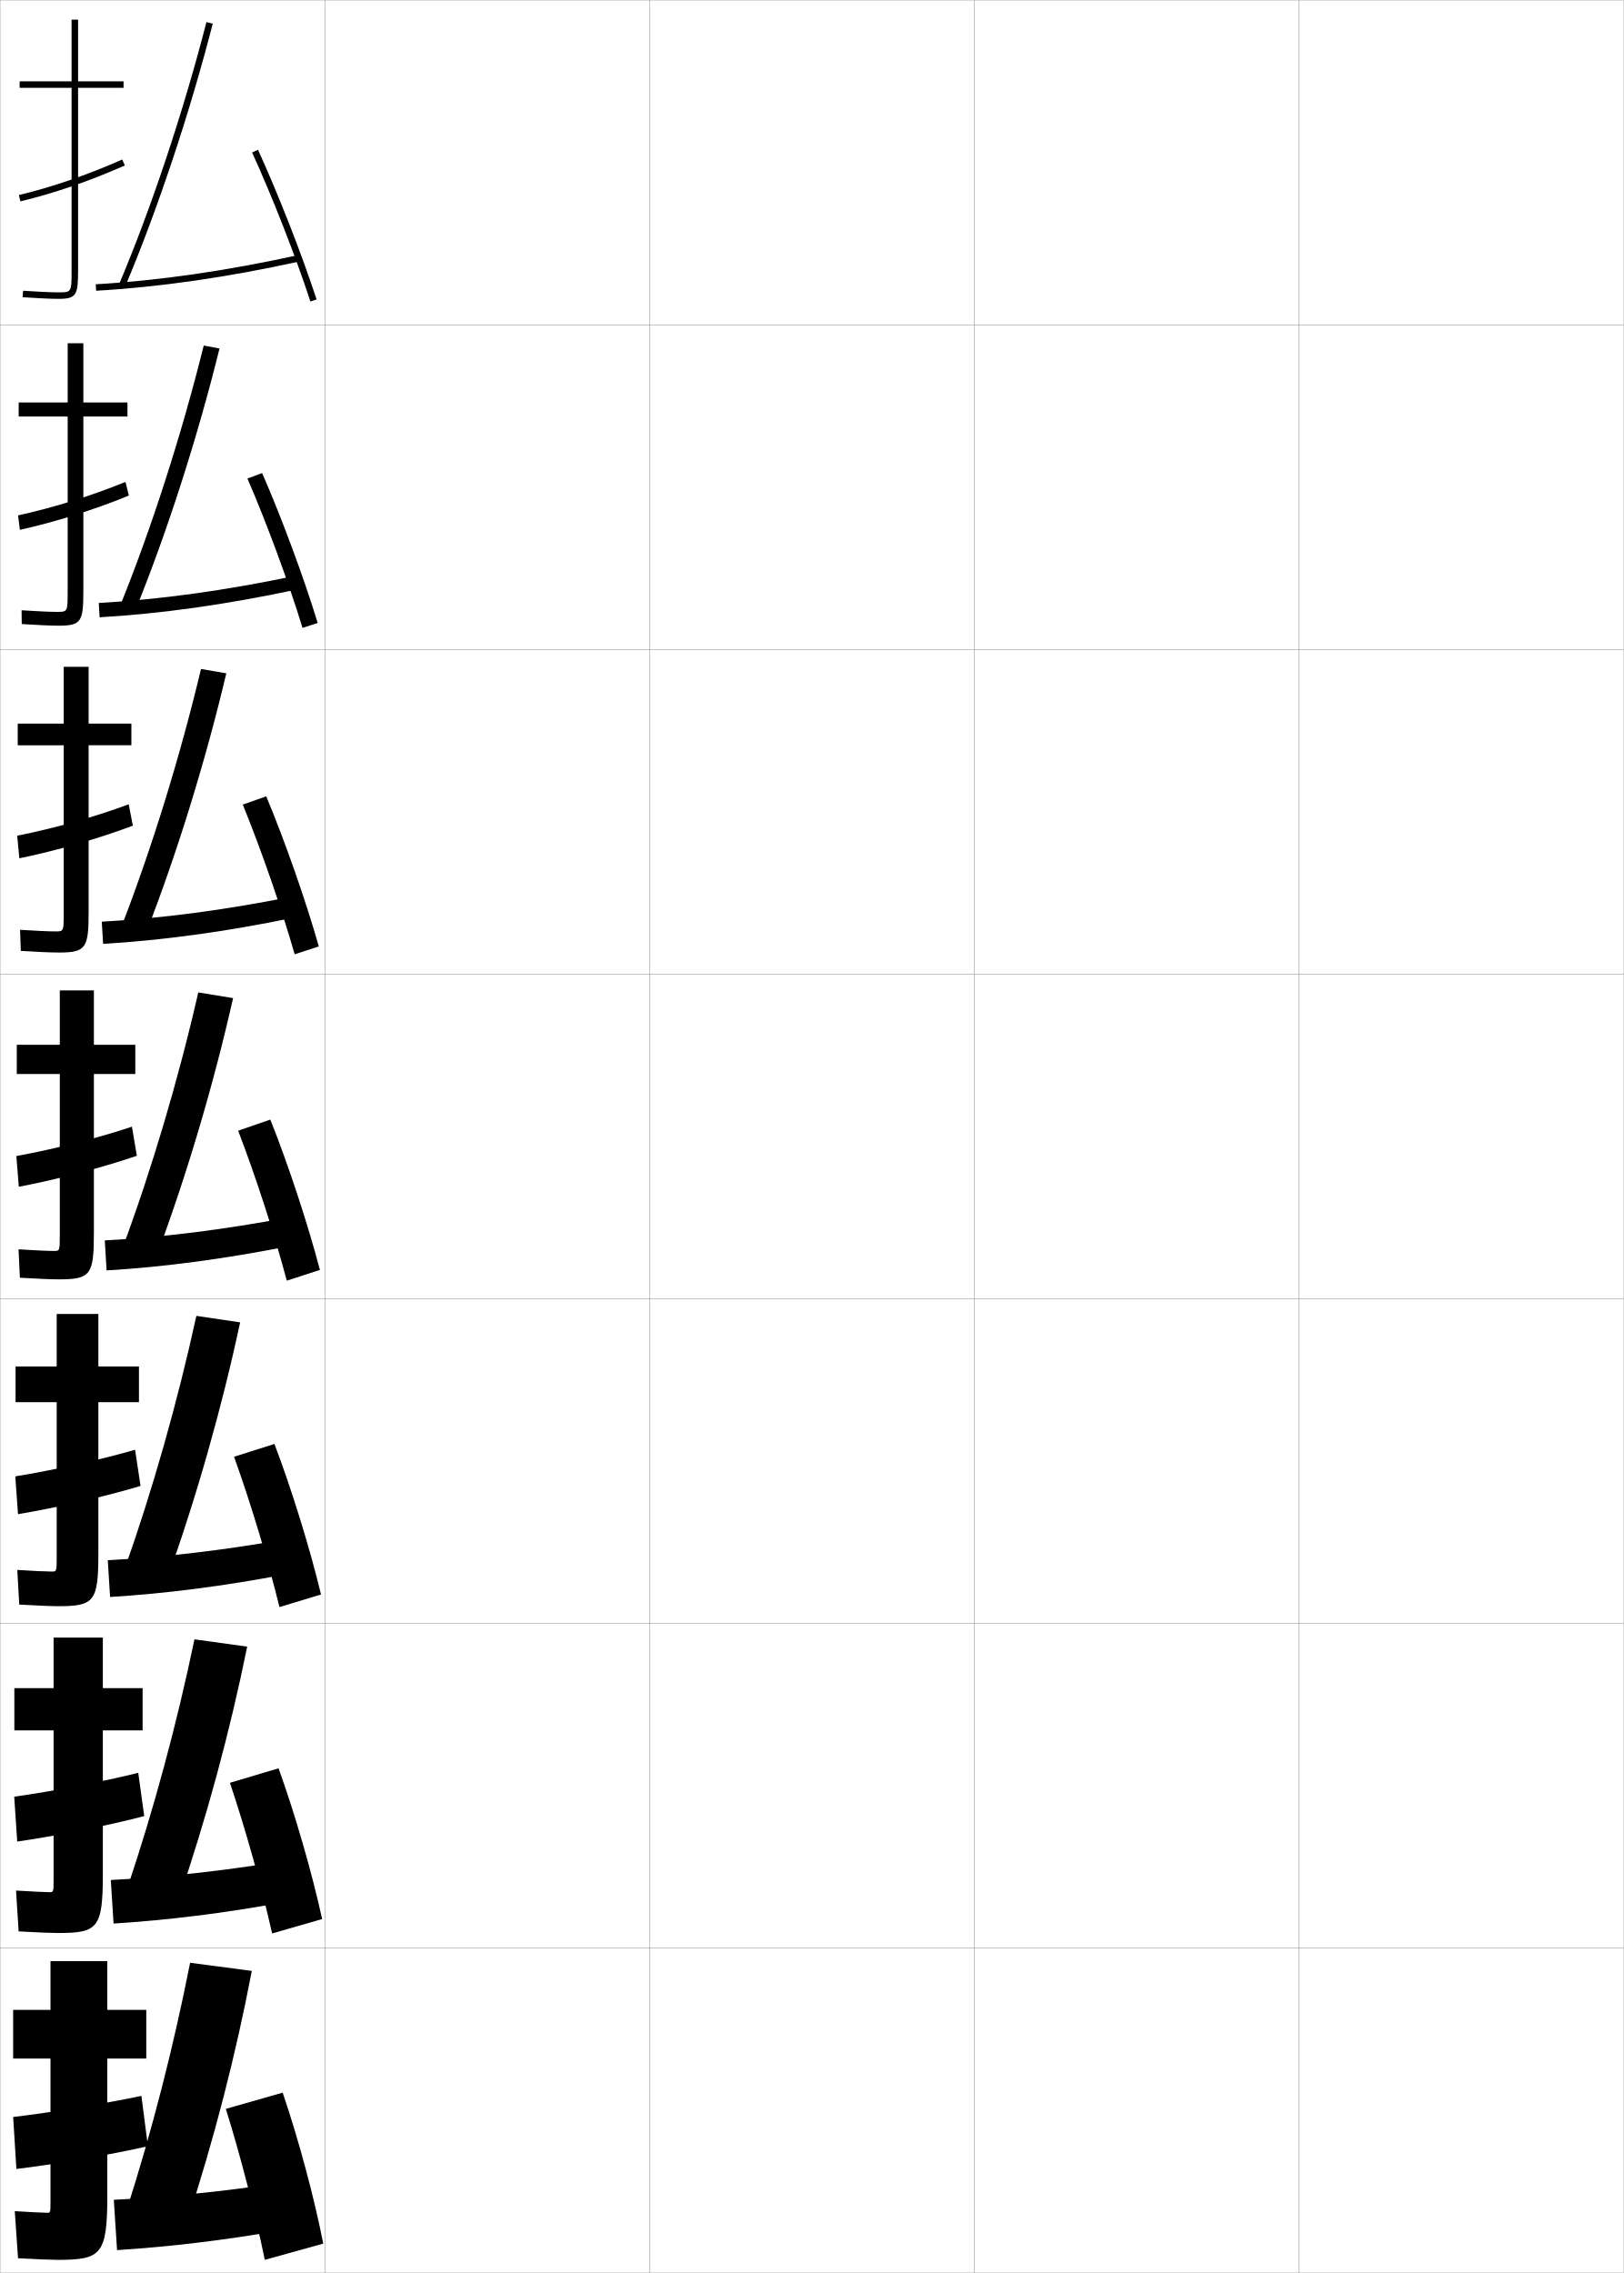
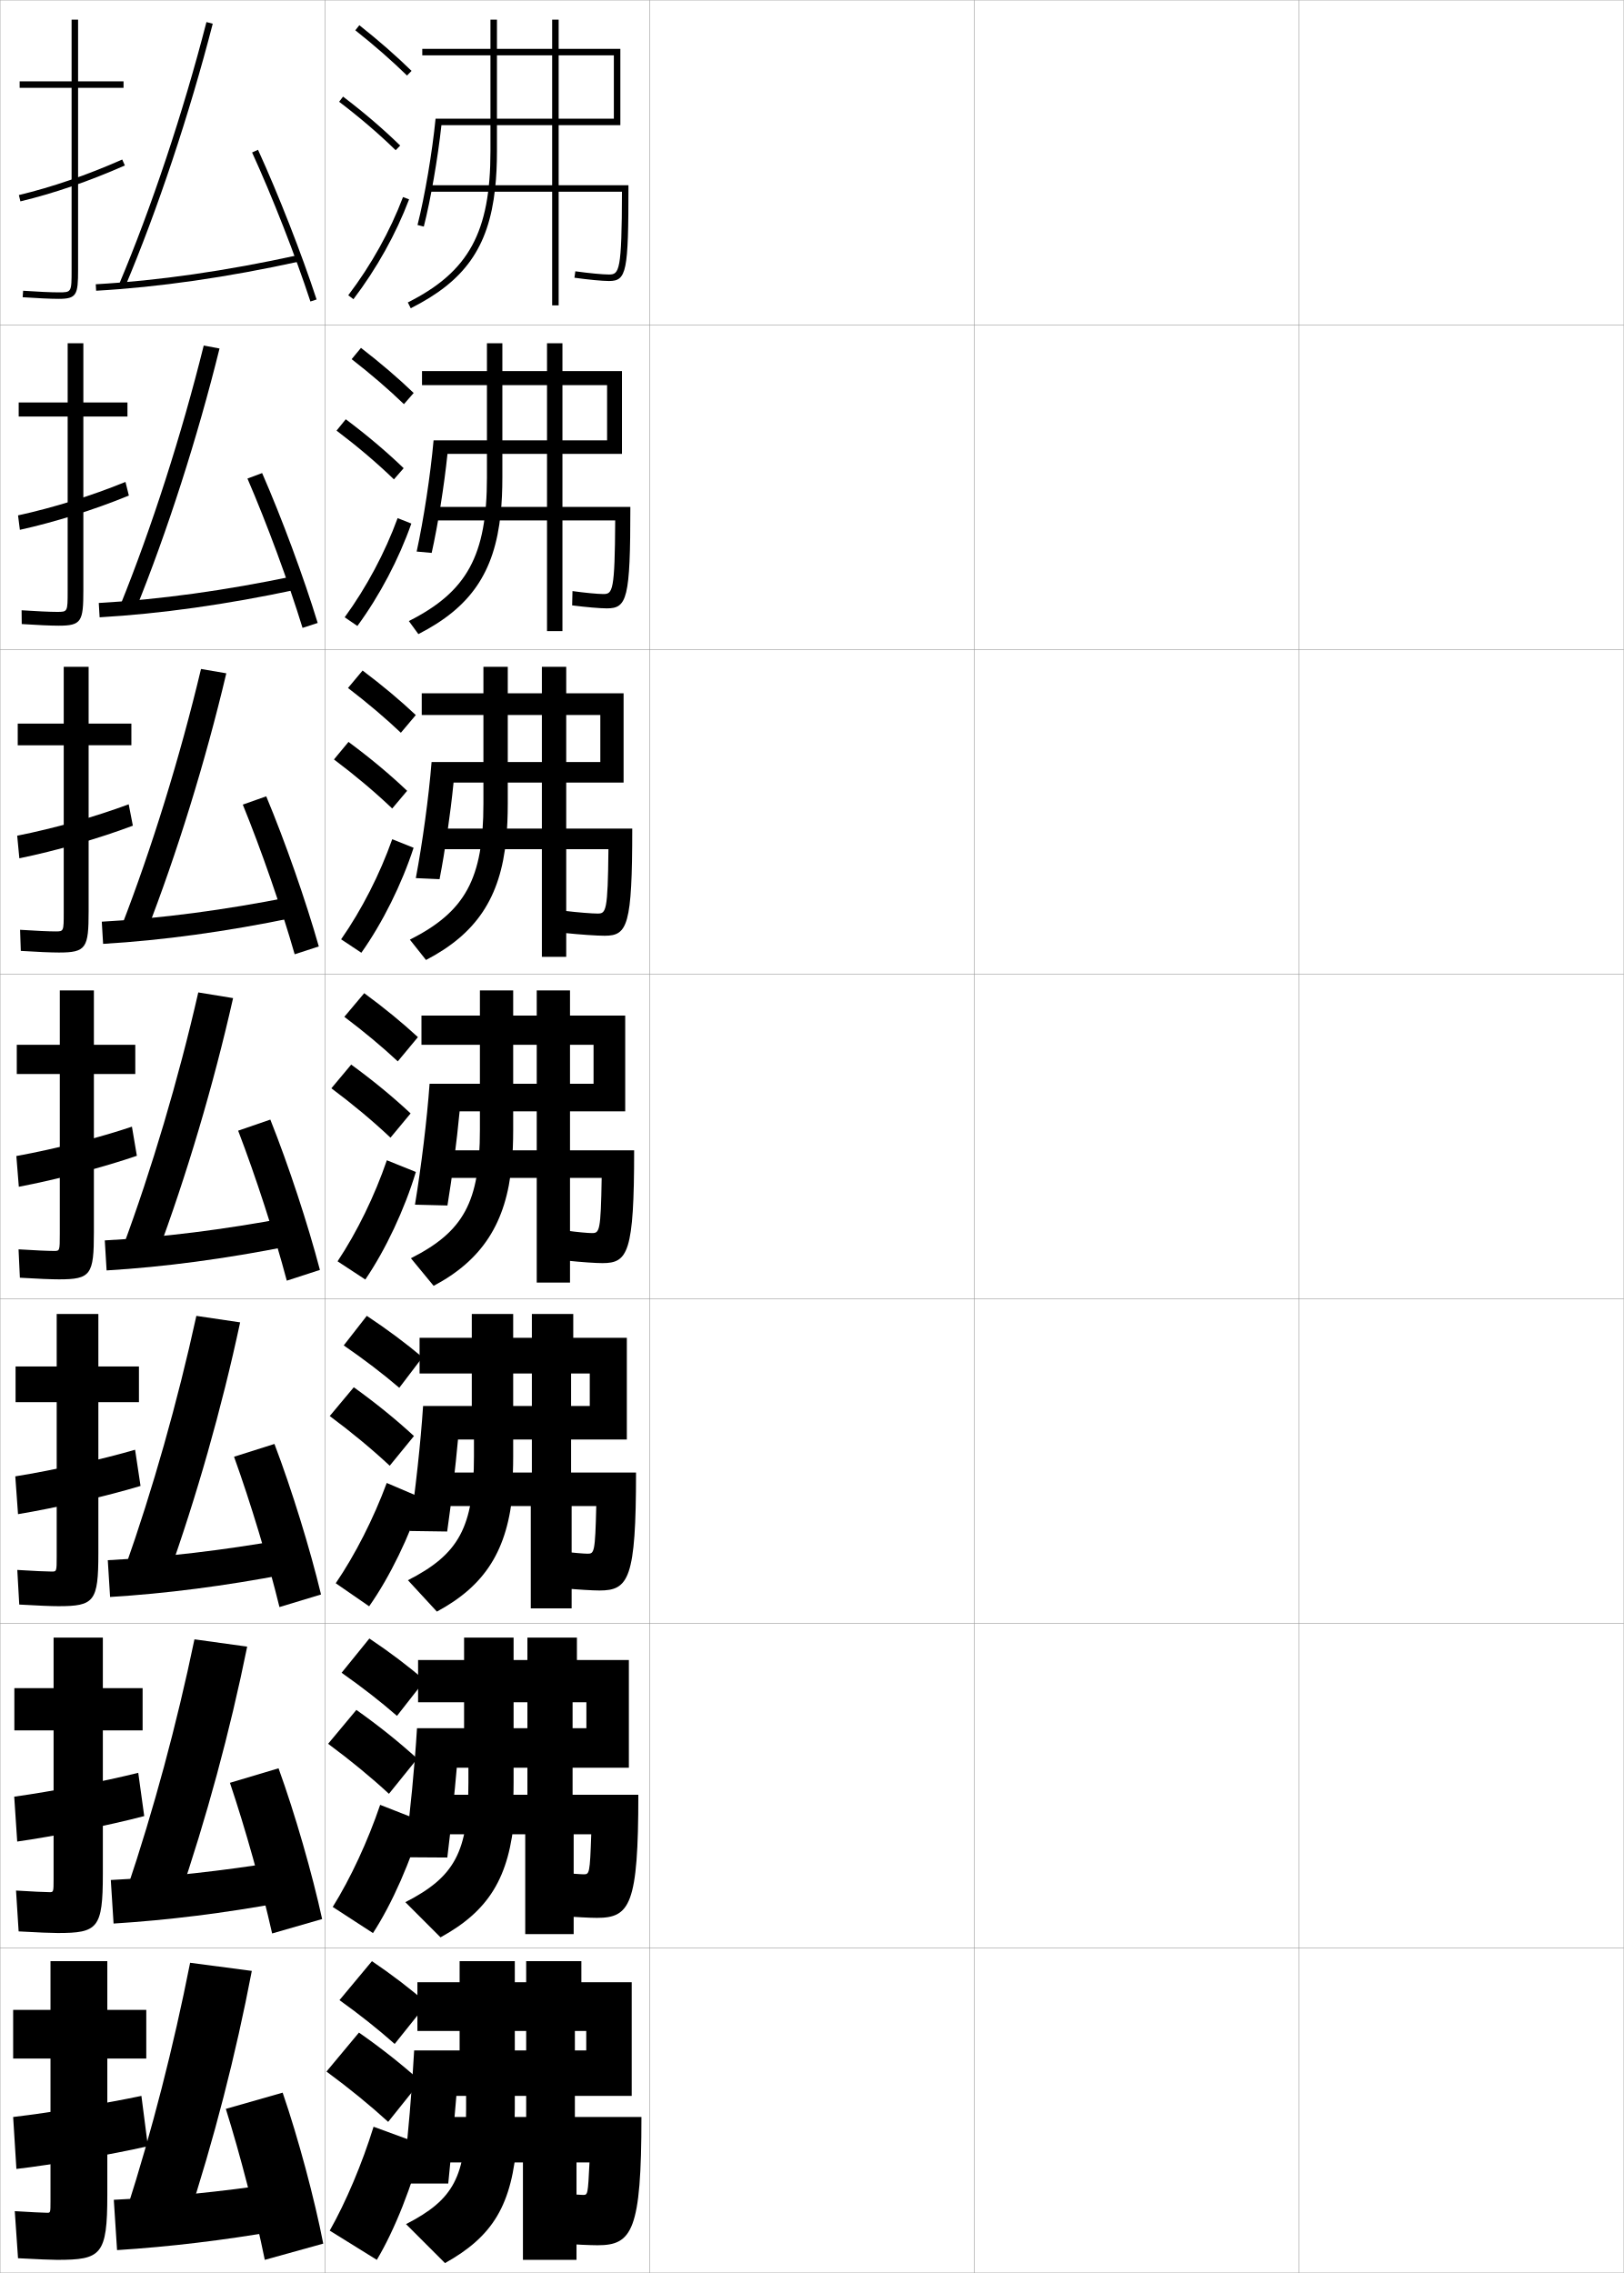
<svg xmlns="http://www.w3.org/2000/svg" width="500.1" height="700.1" viewBox="0 0 500.1 700.1" overflow="visible" enable-background="new 0 0 500.1 700.1" xml:space="preserve">
  <g id="glyphs">
    <g>
      <rect x="0.05" y="0.05" fill="none" stroke="#999999" stroke-width="0.1" width="100" height="100" />
      <rect x="0.05" y="100.05" fill="none" stroke="#999999" stroke-width="0.1" width="100" height="100" />
      <rect x="0.05" y="200.05" fill="none" stroke="#999999" stroke-width="0.1" width="100" height="100" />
      <rect x="0.05" y="300.05" fill="none" stroke="#999999" stroke-width="0.1" width="100" height="100" />
      <rect x="0.05" y="400.05" fill="none" stroke="#999999" stroke-width="0.1" width="100" height="100" />
      <rect x="0.05" y="500.05" fill="none" stroke="#999999" stroke-width="0.1" width="100" height="100" />
      <rect x="0.05" y="600.05" fill="none" stroke="#999999" stroke-width="0.1" width="100" height="100" />
      <rect x="100.05" y="0.05" fill="none" stroke="#999999" stroke-width="0.1" width="100" height="100" />
      <rect x="100.05" y="100.05" fill="none" stroke="#999999" stroke-width="0.1" width="100" height="100" />
      <rect x="100.05" y="200.05" fill="none" stroke="#999999" stroke-width="0.1" width="100" height="100" />
      <rect x="100.05" y="300.05" fill="none" stroke="#999999" stroke-width="0.1" width="100" height="100" />
      <rect x="100.05" y="400.05" fill="none" stroke="#999999" stroke-width="0.1" width="100" height="100" />
      <rect x="100.05" y="500.05" fill="none" stroke="#999999" stroke-width="0.1" width="100" height="100" />
      <rect x="100.05" y="600.05" fill="none" stroke="#999999" stroke-width="0.1" width="100" height="100" />
      <rect x="200.05" y="0.05" fill="none" stroke="#999999" stroke-width="0.1" width="100" height="100" />
      <rect x="200.05" y="100.05" fill="none" stroke="#999999" stroke-width="0.1" width="100" height="100" />
      <rect x="200.05" y="200.05" fill="none" stroke="#999999" stroke-width="0.1" width="100" height="100" />
      <rect x="200.05" y="300.05" fill="none" stroke="#999999" stroke-width="0.1" width="100" height="100" />
      <rect x="200.05" y="400.05" fill="none" stroke="#999999" stroke-width="0.1" width="100" height="100" />
      <rect x="200.05" y="500.05" fill="none" stroke="#999999" stroke-width="0.1" width="100" height="100" />
      <rect x="200.05" y="600.05" fill="none" stroke="#999999" stroke-width="0.1" width="100" height="100" />
      <rect x="300.05" y="0.05" fill="none" stroke="#999999" stroke-width="0.1" width="100" height="100" />
      <rect x="300.05" y="100.05" fill="none" stroke="#999999" stroke-width="0.1" width="100" height="100" />
      <rect x="300.05" y="200.05" fill="none" stroke="#999999" stroke-width="0.1" width="100" height="100" />
      <rect x="300.05" y="300.05" fill="none" stroke="#999999" stroke-width="0.1" width="100" height="100" />
      <rect x="300.05" y="400.05" fill="none" stroke="#999999" stroke-width="0.1" width="100" height="100" />
      <rect x="300.05" y="500.05" fill="none" stroke="#999999" stroke-width="0.1" width="100" height="100" />
      <rect x="300.05" y="600.05" fill="none" stroke="#999999" stroke-width="0.1" width="100" height="100" />
      <rect x="400.05" y="0.05" fill="none" stroke="#999999" stroke-width="0.1" width="100" height="100" />
      <rect x="400.05" y="100.05" fill="none" stroke="#999999" stroke-width="0.1" width="100" height="100" />
      <rect x="400.05" y="200.05" fill="none" stroke="#999999" stroke-width="0.1" width="100" height="100" />
      <rect x="400.05" y="300.05" fill="none" stroke="#999999" stroke-width="0.1" width="100" height="100" />
      <rect x="400.05" y="400.05" fill="none" stroke="#999999" stroke-width="0.1" width="100" height="100" />
      <rect x="400.05" y="500.05" fill="none" stroke="#999999" stroke-width="0.1" width="100" height="100" />
      <rect x="400.05" y="600.05" fill="none" stroke="#999999" stroke-width="0.1" width="100" height="100" />
    </g>
    <g>
      <g>
        <path d="M38.05,25.05h-14v-19h-2v19h-16v2h16v56c0,7,0,7-4,7c-2.268,0-6.762-0.204-10.93-0.497       l-0.141,1.994c4.275,0.301,8.725,0.503,11.07,0.503c5.593,0,6-1.245,6-9v-56h14       V25.05z" />
        <path d="M5.816,60.077l0.467,1.945c10.356-2.483,21.181-6.204,32.171-11.058       l-0.809-1.83C26.766,53.941,16.057,57.623,5.816,60.077z" />
      </g>
      <g>
        <path d="M39.255,123.966H25.672v-18.25h-4.833v18.25H5.755v4.333h15.083v53.75       c0,6.41-0.01,6.417-3.25,6.417c-2.113,0-6.426-0.19-10.938-0.497       l0.042,4.244c4.686,0.312,9.062,0.503,11.396,0.503       c7.009,0,7.583-1.313,7.583-10.833v-53.583h13.583V123.966z" />
        <path d="M39.686,152.64l-1.045-4.21c-10.529,4.311-22.238,7.944-33.084,10.311       l0.565,4.452C16.894,160.808,28.972,157.039,39.686,152.64z" />
      </g>
      <g>
        <path d="M40.461,222.883H27.295v-17.5h-7.667v17.5H5.461v6.667h14.167v51.5       c0,5.821-0.02,5.833-2.5,5.833c-1.958,0-6.089-0.176-10.945-0.498l0.224,6.496       c5.097,0.324,9.4,0.502,11.721,0.502c8.426,0,9.167-1.381,9.167-12.667       v-51.167h13.167V222.883z" />
        <path d="M40.917,254.316l-1.281-6.59c-10.179,3.814-22.888,7.399-34.34,9.678       l0.663,6.958C17.148,262.078,30.481,258.26,40.917,254.316z" />
      </g>
      <g>
        <path d="M18.167,394.05c9.842,0,10.75-1.448,10.75-14.5v-48.75h12.75v-9h-12.75v-16.75h-10.5v16.75h-13.25v9       h13.25v49.25c0,5.231-0.029,5.25-1.75,5.25c-1.803,0-5.753-0.162-10.953-0.498l0.406,8.746       C11.628,393.883,15.858,394.05,18.167,394.05z" />
        <path d="M42.149,355.992l-1.518-8.971c-9.829,3.318-23.537,6.855-35.596,9.046       l0.762,9.465C17.402,363.347,31.99,359.481,42.149,355.992z" />
      </g>
      <g>
        <path d="M17.961,494.717c11.103,0,12.333-1.439,12.333-16.334v-46.5h12.5v-11h-12.5v-16.167       H17.461v16.167H4.794v11h12.667v47.5c0,4.644-0.03,4.667-1.5,4.667       c-1.611,0-5.569-0.178-10.635-0.499l0.604,10.664       C11.71,494.551,15.844,494.717,17.961,494.717z" />
        <path d="M43.283,457.678l-1.678-11.147c-10.194,2.979-24.979,6.282-36.897,8.197       l0.841,11.644C16.905,464.5,32.836,460.845,43.283,457.678z" />
      </g>
      <g>
        <path d="M17.756,595.383c12.364,0,13.917-1.429,13.917-18.166v-44.25h12.25v-13h-12.25       v-15.584H16.505v15.584H4.422v13h12.083v45.75c0,4.054-0.03,4.083-1.25,4.083       c-1.419,0-5.385-0.194-10.318-0.499l0.802,12.582       C11.793,595.219,15.83,595.383,17.756,595.383z" />
        <path d="M44.417,559.364l-1.839-13.324c-10.558,2.639-26.419,5.709-38.198,7.349       l0.92,13.822C16.408,565.653,33.682,562.208,44.417,559.364z" />
      </g>
      <g>
        <path d="M17.55,696.05c13.625,0,15.5-1.419,15.5-20v-42h12v-15h-12v-15h-17.5v15h-11.5v15h11.5v44       c0,3.466-0.031,3.5-1,3.5c-1.227,0-5.2-0.21-10-0.5l1,14.5       C11.875,695.887,15.815,696.05,17.55,696.05z" />
        <path d="M45.55,661.05l-2-15.5c-10.923,2.299-27.86,5.136-39.5,6.5l1,16       C15.911,666.807,34.528,663.571,45.55,661.05z" />
      </g>
    </g>
    <g>
      <path d="M57.55,684.55c8.347-25.483,15.098-51.786,20-77.5l-19-2.5      c-5.138,25.993-11.733,51.739-19.5,76L57.55,684.55z" />
      <path d="M35.05,677.55l1,15.5c16.189-1.032,32.748-3.01,50-6l-1-14.5      C68.006,675.051,51.346,676.768,35.05,677.55z" />
      <path d="M69.55,649.55c4.466,14.251,9.028,31.956,12,46.5l18-5      c-2.694-13.836-7.656-32.397-12.5-46.5L69.55,649.55z" />
    </g>
    <g>
      <g>
        <path d="M54.953,585.281c8.625-25.188,15.895-52.035,21.174-78.106l-16.239-2.25       c-5.473,26.288-12.606,52.655-20.742,76.81L54.953,585.281z" />
        <path d="M34.123,579.05l0.853,13.416c16.714-1.043,34.026-3.196,52.109-6.504       l-0.905-12.575C68.288,576.282,50.909,578.217,34.123,579.05z" />
        <path d="M70.814,549.118c4.769,14.169,9.745,31.926,12.993,46.4l15.4-4.438       c-3.02-13.896-8.335-32.38-13.423-46.434L70.814,549.118z" />
      </g>
      <g>
        <path d="M51.607,486.013c8.903-24.893,16.691-52.285,22.349-78.713l-13.479-2       c-5.808,26.584-13.479,53.572-21.984,77.619L51.607,486.013z" />
        <path d="M33.197,480.55l0.705,11.332c17.239-1.053,35.305-3.383,54.219-7.007       l-0.81-10.651C68.57,477.514,50.473,479.665,33.197,480.55z" />
        <path d="M72.08,448.688c5.071,14.085,10.462,31.895,13.987,46.3l12.8-3.875       c-3.346-13.955-9.015-32.361-14.347-46.367L72.08,448.688z" />
      </g>
      <g>
        <path d="M48.261,386.745c9.182-24.598,17.487-52.535,23.523-79.32l-10.719-1.75       c-6.143,26.879-14.352,54.488-23.227,78.43L48.261,386.745z" />
        <path d="M32.271,382.051l0.557,9.248c17.764-1.063,36.583-3.57,56.329-7.511       l-0.715-8.727C68.853,378.745,50.036,381.114,32.271,382.051z" />
        <path d="M73.345,348.257c5.373,14.002,11.179,31.863,14.98,46.199l10.199-3.312       c-3.672-14.014-9.694-32.343-15.27-46.301L73.345,348.257z" />
      </g>
      <g>
        <path d="M44.998,287.31c9.46-24.302,18.284-52.784,24.698-79.927l-7.791-1.333       c-6.478,27.175-15.225,55.405-24.469,79.24L44.998,287.31z" />
        <path d="M31.346,283.885l0.408,6.831c18.289-1.074,37.862-3.757,58.439-8.014       l-0.62-6.469C69.135,280.311,49.6,282.896,31.346,283.885z" />
        <path d="M74.776,247.826C80.452,261.745,86.672,279.658,90.75,293.925l7.433-2.416       c-3.998-14.073-10.374-32.325-16.192-46.235L74.776,247.826z" />
      </g>
      <g>
        <path d="M41.734,187.875c9.739-24.006,19.081-53.034,25.873-80.534l-4.864-0.916       c-6.812,27.47-16.098,56.321-25.71,80.05L41.734,187.875z" />
        <path d="M30.419,185.718l0.261,4.414c18.813-1.085,39.141-3.944,60.549-8.518       l-0.525-4.211C69.417,181.875,49.163,184.679,30.419,185.718z" />
        <path d="M76.208,147.396c5.978,13.836,12.612,31.8,16.967,45.998l4.667-1.52       c-4.325-14.133-11.054-32.307-17.116-46.169L76.208,147.396z" />
      </g>
    </g>
    <g>
      <path d="M36.629,87.66l1.842,0.779c10.019-23.71,19.878-53.284,27.048-81.141      l-1.938-0.498C56.435,34.565,46.61,64.038,36.629,87.66z" />
      <path d="M29.493,87.552l0.113,1.996c19.338-1.096,40.419-4.131,62.658-9.021      l-0.43-1.953C69.7,83.44,48.726,86.462,29.493,87.552z" />
      <path d="M77.64,46.965C83.919,60.718,90.969,78.733,95.6,92.861L97.5,92.238      c-4.651-14.192-11.733-32.289-18.04-46.104L77.64,46.965z" />
    </g>
+     <g>
+       <g>
+         <path d="M104.55,616.05c6.32,4.532,11.996,9.057,17,13.5l10-12.5       c-4.965-4.321-10.732-8.76-17-13L104.55,616.05z" />
+         <path d="M119.55,653.55l10-12.5c-5.549-4.986-11.995-10.107-19-15l-10,12       C107.614,643.254,113.958,648.448,119.55,653.55z" />
+         <path d="M130.05,660.55c-2.919,12.319-8.596,26.487-14,35.5l-14.5-9       c4.979-8.802,9.985-20.634,13.5-32L130.05,660.55z" />
+       </g>
+       <g>
+         <path d="M105.206,515.224c6.328,4.447,12.029,8.899,17.054,13.277l8.571-10.949       c-4.999-4.283-10.784-8.672-17.075-12.883L105.206,515.224z" />
+         <path d="M119.786,552.503l8.733-10.822c-5.504-5.014-11.835-10.104-18.766-15.014       l-8.702,10.432C108.021,542.261,114.257,547.401,119.786,552.503z" />
+         <path d="M129.979,560.965c-3.308,11.98-9.251,25.454-15.11,34.437l-12.395-8.051       c5.482-8.785,10.823-20.293,14.604-31.443L129.979,560.965z" />
+       </g>
+       <g>
+         <path d="M105.862,414.396c6.337,4.362,12.063,8.743,17.107,13.056l7.143-9.398       c-5.033-4.246-10.836-8.584-17.149-12.766L105.862,414.396z" />
+         <path d="M120.022,451.455l7.466-9.144c-5.459-5.041-11.675-10.1-18.531-15.027       l-7.404,8.864C108.428,441.267,114.555,446.355,120.022,451.455z" />
+         <path d="M129.909,461.38c-3.696,11.642-9.906,24.421-16.221,33.372l-10.29-7.101       c5.986-8.769,11.661-19.952,15.708-30.888L129.909,461.38z" />
+       </g>
+     </g>
+     <g>
+       <g>
+         <path d="M109.429,9.333c5.9,4.677,11.257,9.363,15.922,13.932l1.398-1.43       c-4.714-4.616-10.123-9.35-16.078-14.068L109.429,9.333z" />
+         <path d="M104.444,31.345c6.493,4.947,12.188,9.828,17.407,14.921l1.396-1.432       c-5.278-5.149-11.033-10.083-17.593-15.079L104.444,31.345z" />
+         <path d="M107.253,90.945l1.594,1.209c7.186-9.465,13.112-20.099,17.139-30.751       l-1.871-0.707C120.155,71.171,114.325,81.631,107.253,90.945z" />
+       </g>
+       <g>
+         <path d="M108.301,110.619c5.97,4.653,11.38,9.312,16.102,13.86l2.999-3.441       c-4.756-4.567-10.224-9.251-16.231-13.891L108.301,110.619z" />
+         <path d="M121.32,147.646l2.997-3.443c-5.323-5.123-11.193-10.087-17.827-15.066       l-2.842,3.492C110.236,137.619,116.039,142.551,121.32,147.646z" />
+         <path d="M126.682,161.26c-3.842,10.931-9.727,22.153-16.616,31.543l-3.911-2.675       c6.723-9.229,12.416-19.917,16.301-30.541L126.682,161.26z" />
+       </g>
+       <g>
+         <path d="M107.175,211.905c6.041,4.629,11.504,9.262,16.281,13.788l4.599-5.453       c-4.798-4.518-10.326-9.153-16.386-13.713L107.175,211.905z" />
+         <path d="M120.79,249.026l4.598-5.453c-5.369-5.096-11.354-10.092-18.062-15.054       l-4.474,5.394C109.536,238.946,115.446,243.931,120.79,249.026z" />
+         <path d="M127.379,261.118c-3.657,11.208-9.501,23.02-16.092,32.335l-6.229-4.14       c6.375-9.144,11.93-20.06,15.741-30.833L127.379,261.118z" />
+       </g>
+       <g>
+         <path d="M106.048,313.19c6.11,4.605,11.627,9.211,16.461,13.717l6.199-7.465       c-4.84-4.469-10.428-9.055-16.539-13.535L106.048,313.19z" />
+         <path d="M120.259,350.407l6.199-7.465c-5.414-5.068-11.515-10.096-18.297-15.041       l-6.105,7.297C108.835,340.272,114.854,345.31,120.259,350.407z" />
+         <path d="M128.076,360.976c-3.473,11.486-9.274,23.887-15.569,33.127l-8.547-5.605       c6.025-9.059,11.443-20.203,15.181-31.125L128.076,360.976z" />
+       </g>
+     </g>
+     <g>
+       <path d="M177.55,666.05h4c-0.496,9.992-0.515,10-2,10c-0.863,0-4.15-0.214-7-0.5l0.5,15.5      c4.024,0.288,8.9,0.5,11,0.5c10.588,0,13.5-4.417,13.5-39.5h-20.5v-26.5h3.5v6h-53      c-0.608,11.352-1.858,26.292-3.5,41h14c1.044-10.118,1.947-20.056,2.5-27h54v-35h-15.5v-6.5      h-17v6.5h-33.5v15h33.5v26.5h-28.5v14h27.5v30h16.5V666.05z" />
+       <path d="M158.23,659.05c0.215-2.942,0.319-6.1,0.319-9.5v-45.5h-17v34.5h2v11      c0,21.046-3.869,27.958-18.5,35.5l12,12c14.707-8.226,20.705-17.777,22.181-38H158.23z" />
+     </g>
+     <g>
+       <g>
+         <path d="M176.675,564.966h5.417c-0.418,12.166-0.573,12.334-2.333,12.334       c-0.977,0-4.349-0.25-7.25-0.584l0.417,13.417       c4.06,0.339,8.829,0.583,10.917,0.583c10.17,0,12.75-4.018,12.75-37.916h-20.25       v-28.5h4.25v8h-52.167c-0.669,11.263-2.097,26.051-3.833,39.75l13.167,0.083       c1.188-9.729,2.25-19.885,2.917-27.667h53v-33.166h-16v-6.917h-15.25v6.917h-33.667v13       h33.667v28.5h-28.766v12.166h28.099v30.75h14.917V564.966z" />
+         <path d="M157.814,558.883c0.243-3.039,0.361-6.306,0.361-9.833v-44.667h-15.25v34       h1.333v10.667c0,21.429-4.26,29.071-19.417,36.833l10.833,10.834       c14.74-8.1,21.274-18.262,22.806-37.834H157.814z" />
+       </g>
+       <g>
+         <path d="M176.05,463.883h7.584c-0.34,14.339-0.631,14.667-2.667,14.667       c-1.09,0-4.548-0.285-7.5-0.667l0.333,11.333       c4.095,0.391,8.758,0.667,10.833,0.667c9.002,0,11.25-3.622,11.25-36.333h-19.999       v-30.5h5.749v10h-51.333c-0.73,11.175-2.336,25.81-4.167,38.5l11.584,0.166       c1.332-9.341,2.553-19.713,3.333-28.333h52v-31.333h-16.5v-7.334h-12.75v7.334       h-34.583v11h34.583v30.5h-29.781v10.333h29.448v31.5h12.583V463.883z" />
+         <path d="M157.647,458.716c0.271-3.135,0.402-6.512,0.402-10.166v-43.834h-12.75v33.5       h0.667v10.334c0,21.812-4.65,30.185-20.334,38.166l8.917,9.668       c14.772-7.973,21.843-18.746,23.432-37.668H157.647z" />
+       </g>
+       <g>
+         <path d="M175.55,362.8h9.75c-0.261,16.512-0.688,17-2.999,17       c-1.204,0-4.747-0.321-7.751-0.75l0.25,9.25c4.13,0.441,8.687,0.75,10.75,0.75       c7.833,0,9.75-3.226,9.75-34.75h-19.75v-32.5h7.25v12h-50.5c-0.791,11.087-2.574,25.568-4.5,37.25       l10,0.25c1.477-8.953,2.856-19.543,3.75-29h51v-29.5h-17v-7.75h-10.25v7.75h-35.5v9h35.5v32.5h-30.797v8.5       h30.797v32.25h10.25V362.8z" />
+         <path d="M157.606,358.55c0.3-3.232,0.443-6.719,0.443-10.5v-43h-10.25v33l0,0v10       c0,22.194-5.041,31.298-21.25,39.5l7,8.5       C148.355,388.205,155.961,376.819,157.606,358.55L157.606,358.55z" />
+       </g>
+     </g>
+     <g>
+       <path d="M173.217,160.3h16.249c-0.114,21.858-0.793,22.667-3.665,22.667      c-1.698,0-5.72-0.379-9.491-0.91l-0.102,4.403      c4.201,0.544,8.636,0.923,10.676,0.923c6.237,0,7.25-2.913,7.25-31.25h-20.917v-37.5      h13.75v17h-53.437c-0.94,10.577-3.095,24.586-5.209,34.25l4.625,0.413      c1.896-8.481,3.835-20.566,4.868-30.496h53.736v-25.5h-18.333v-8.583h-4.75v8.583      h-38.5v4.333h38.5v37.5h-35.599v4.167h35.599v34.083h4.75V160.3z" />
+       <path d="M154.191,158.216c0.356-3.425,0.525-7.131,0.525-11.167v-41.333h-4.75v32l0,0      v9.333c0,24.033-6.121,35.198-24.05,44.238l2.933,4.024      C144.75,187.177,152.309,176.547,154.191,158.216L154.191,158.216z" />
+     </g>
+     <g>
+       <path d="M191.05,15.05h-19v-9h-2v9h-40v2h40v40h-38v2h38v35h2v-35h19.498      c-0.04,24.531-0.846,25.5-3.998,25.5c-1.945,0-6.206-0.407-10.361-0.99      l-0.277,1.98c4.236,0.595,8.611,1.01,10.639,1.01c5.439,0,6-2.757,6-29.5h-21.5v-40      h17v19.5h-54.905c-1.015,10.321-3.354,24.095-5.563,32.75l1.938,0.494      c2.105-8.245,4.324-21.078,5.428-31.244h55.104V15.05z" />
+       <path d="M152.483,58.05c0.384-3.521,0.566-7.338,0.566-11.5v-40.5h-2v31.5l0,0v9      c0,24.952-6.66,37.148-25.449,46.606l0.898,1.787      C142.948,86.663,150.483,76.411,152.483,58.05L152.483,58.05z" />
+     </g>
+     <g>
+       <path d="M186.216,288.216c7.035,0,8.5-3.069,8.5-33h-20.333v-35h10.5v14.5h-51.968      c-0.866,10.832-2.834,25.078-4.854,35.75l7.312,0.331      c1.687-8.717,3.346-20.054,4.31-29.748h52.368v-27.5h-17.667v-8.167h-7.5v8.167      h-37v6.667h37v35h-33.198v6.333h33.198v33.167h7.5v-33.167h13      c-0.187,19.185-0.74,19.833-3.332,19.833c-1.704,0-6.144-0.35-10.122-0.83      l0.074,6.827C178.75,287.873,183.877,288.216,186.216,288.216z" />
+       <path d="M155.898,258.383c0.328-3.329,0.484-6.925,0.484-10.833v-42.167h-7.5v32.5l0,0      v9.667c0,23.114-5.581,33.248-22.65,41.869l4.966,6.262      C146.553,287.691,154.135,276.683,155.898,258.383L155.898,258.383z" />
+     </g>
  </g>
</svg>
